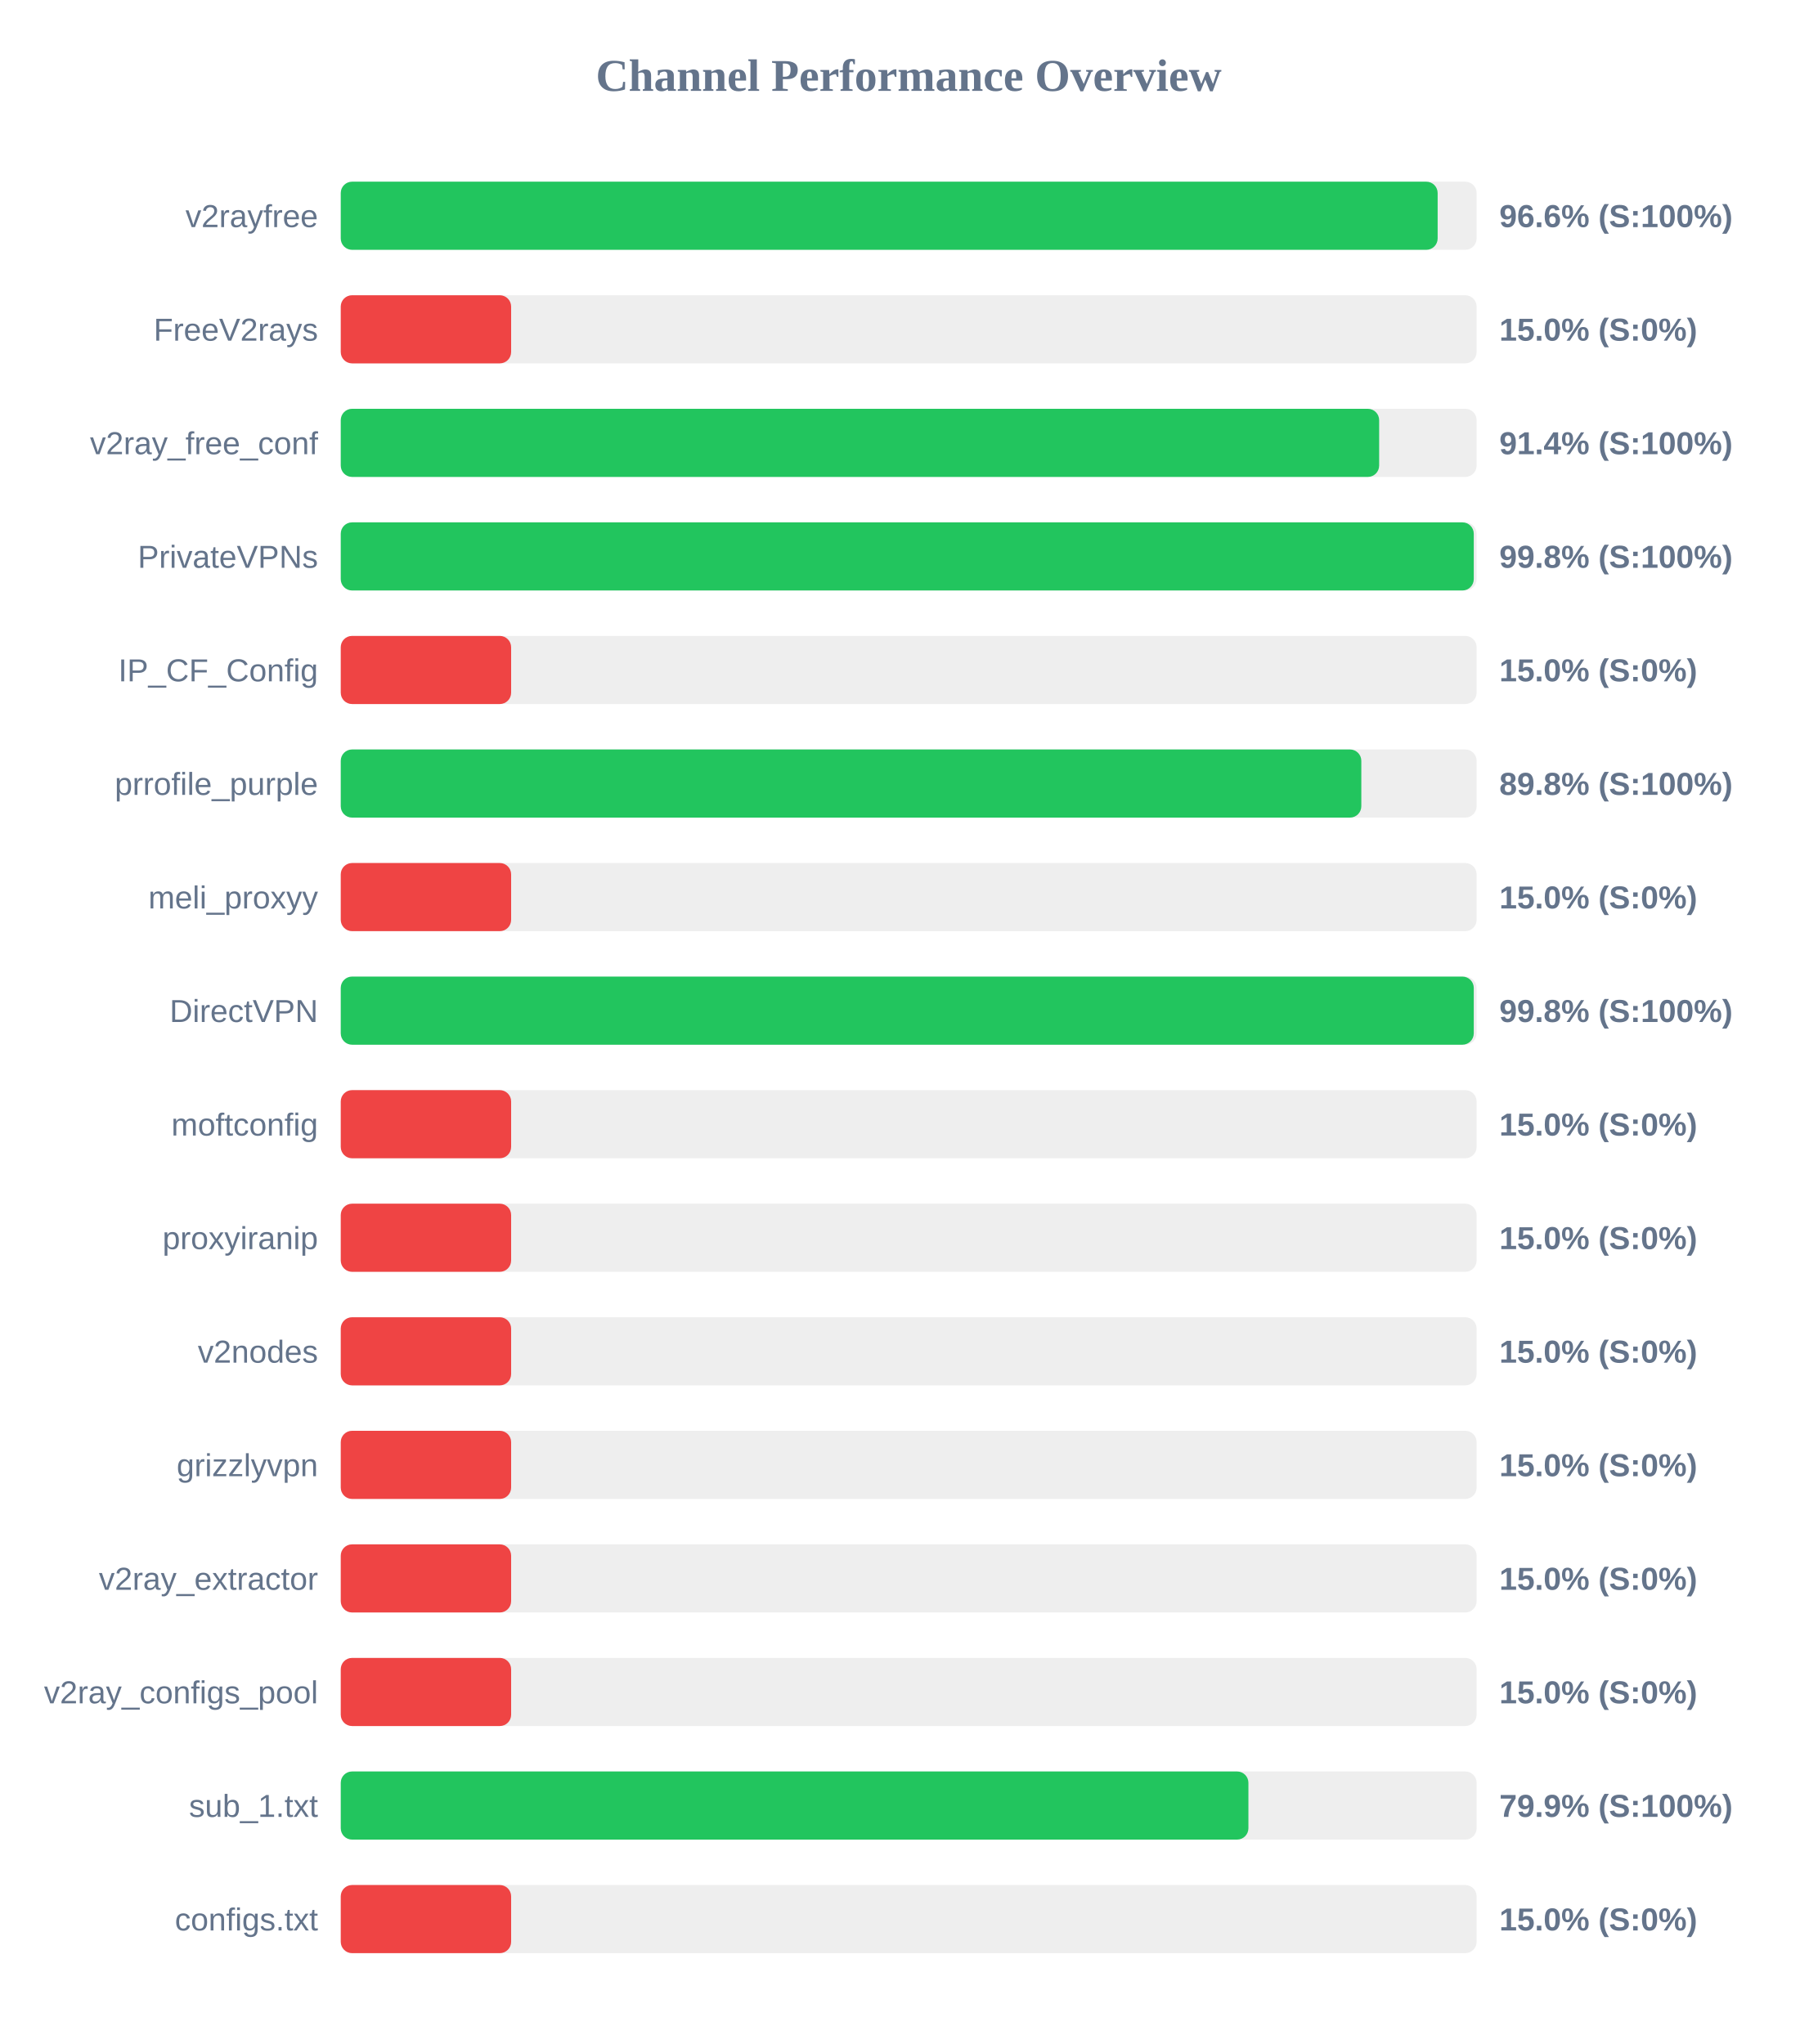
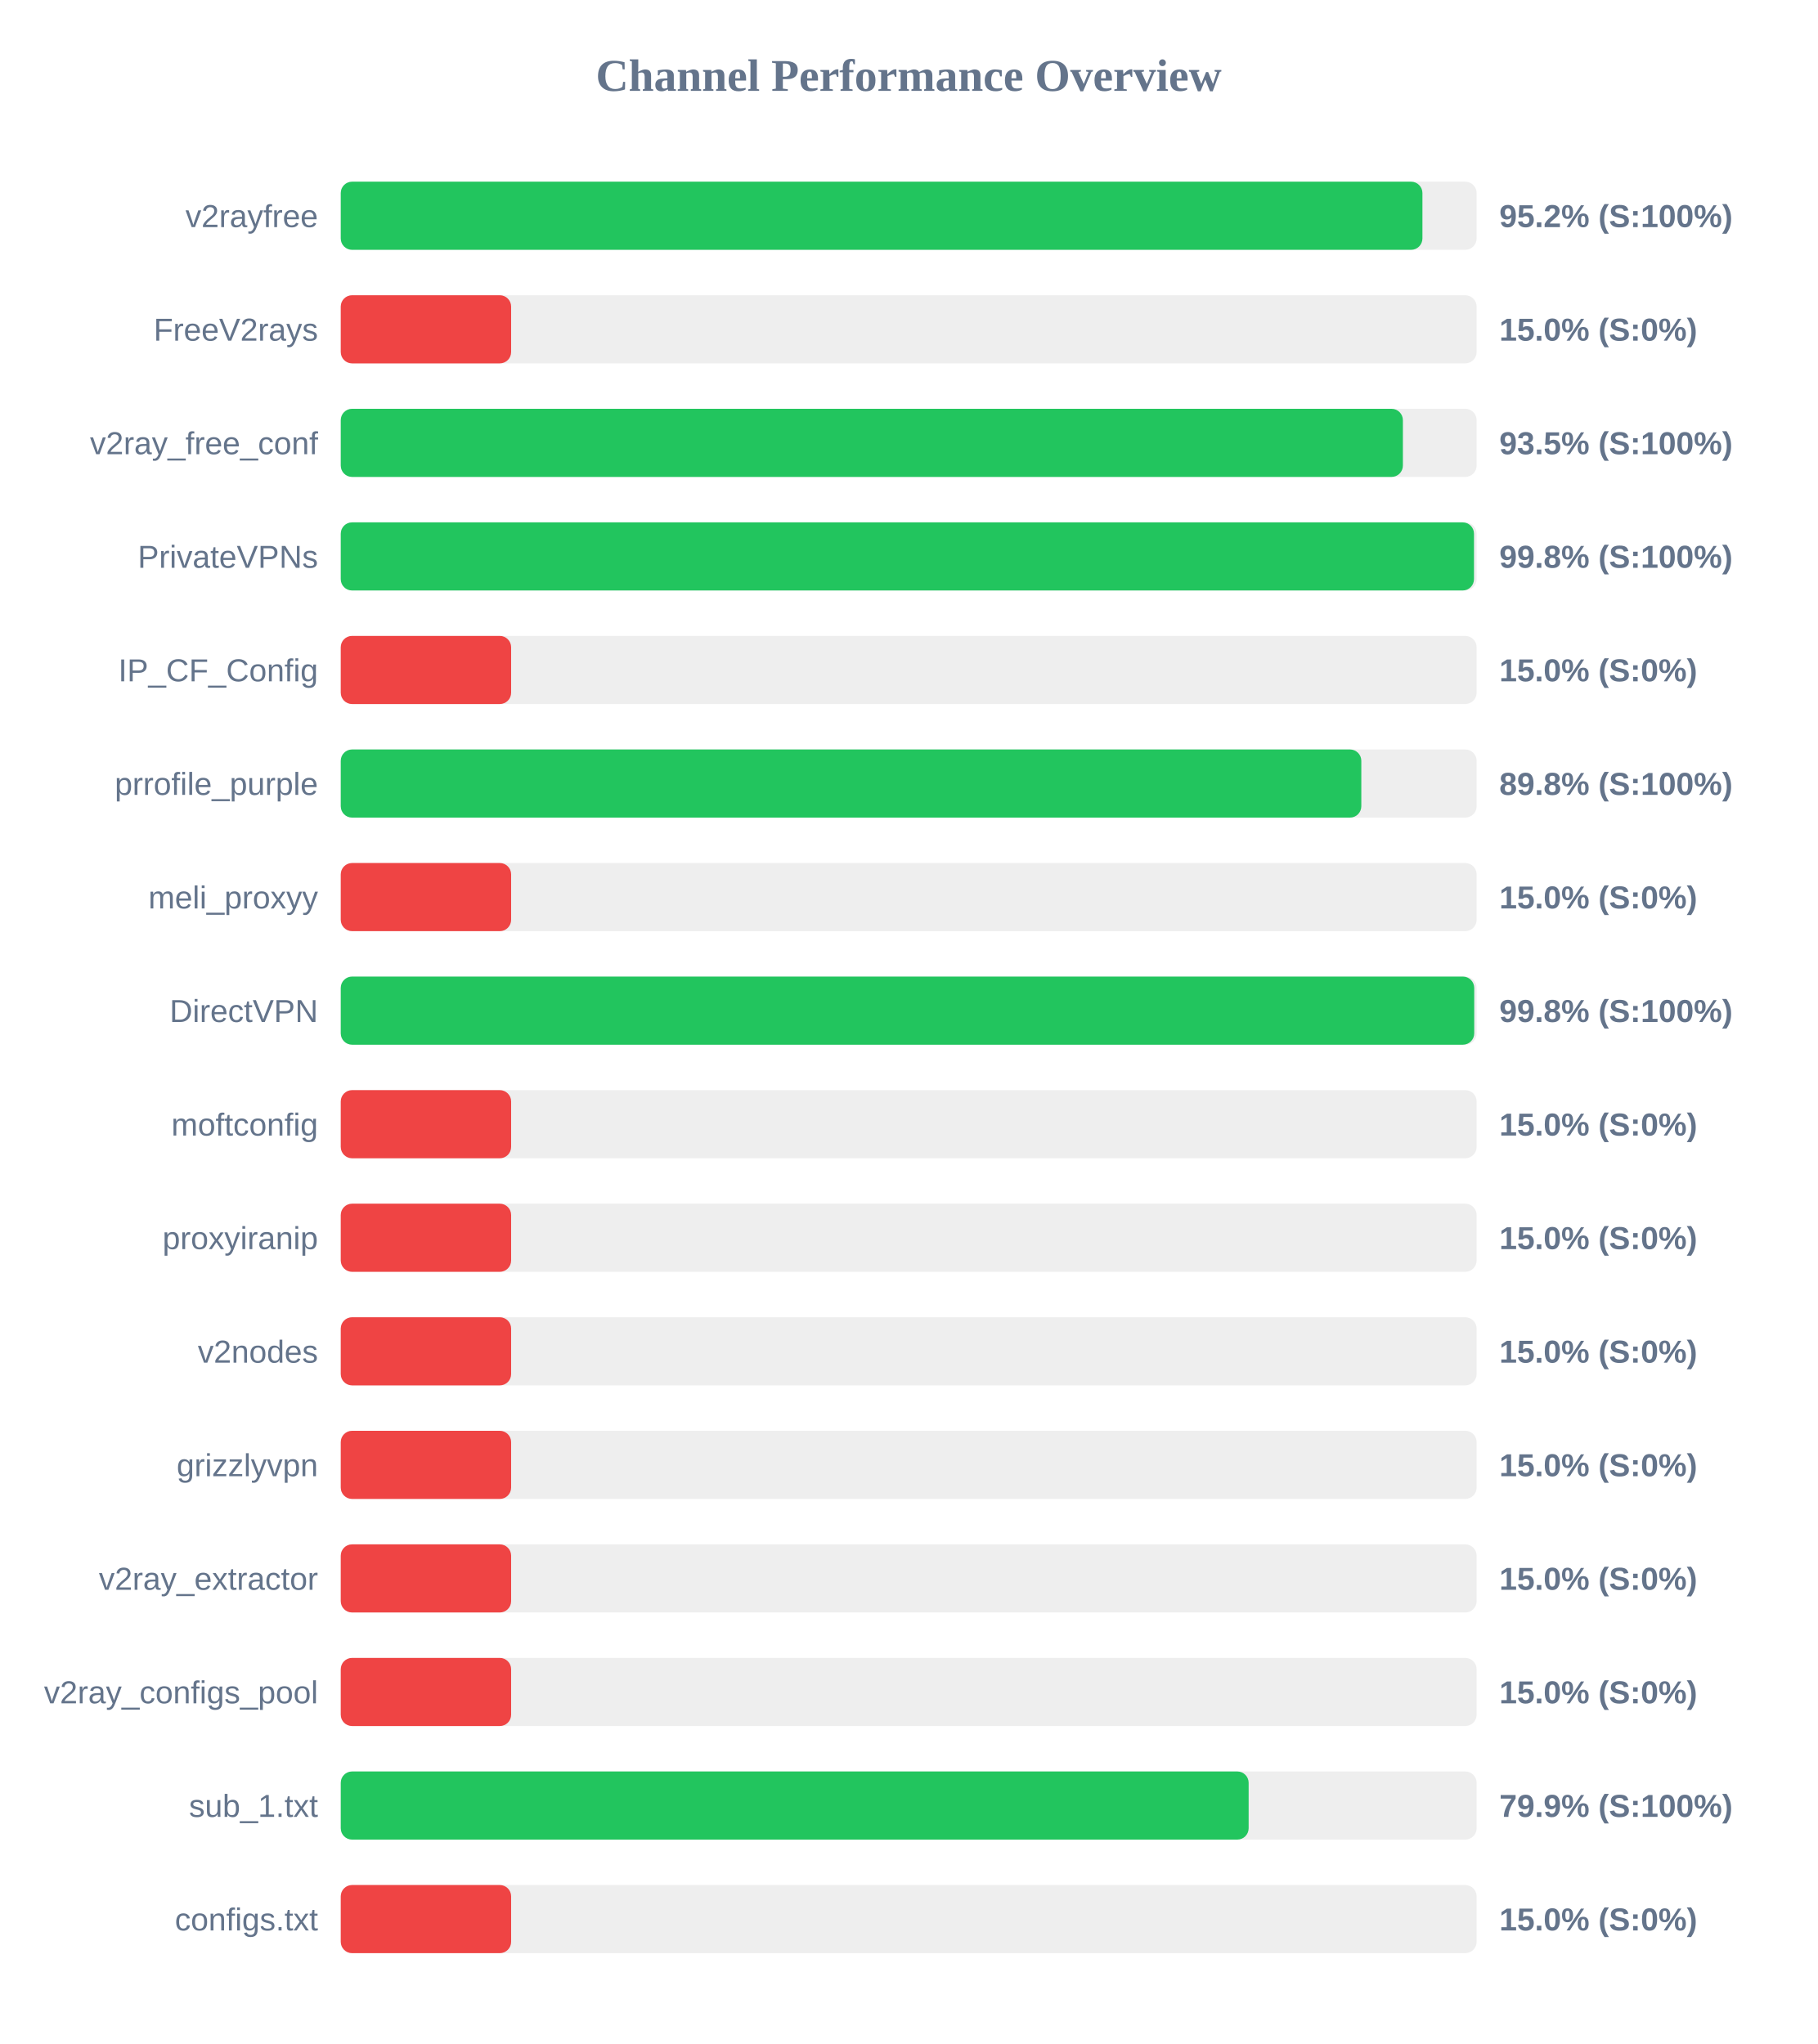
<svg xmlns="http://www.w3.org/2000/svg" width="800" height="900" version="1.1">
  <style>
        .row { font: 14px Arial; fill: #64748b; }
        .score { font: bold 14px Arial; fill: #64748b; }
    </style>
  <text x="400" y="40" text-anchor="middle" font-size="20px" font-weight="bold" fill="#64748b">Channel Performance Overview</text>
  <rect x="150" y="80" width="500" height="30" fill="#eee" rx="5" />
-   <rect x="150" y="80" width="482.85" height="30" fill="#22c55e" rx="5" />
+   <rect x="150" y="80" width="476.15" height="30" fill="#22c55e" rx="5" />
  <text x="140" y="100" text-anchor="end" class="row">v2rayfree</text>
-   <text x="660" y="100" text-anchor="start" class="score">96.6% (S:100%)</text>
+   <text x="660" y="100" text-anchor="start" class="score">95.2% (S:100%)</text>
  <rect x="150" y="130" width="500" height="30" fill="#eee" rx="5" />
  <rect x="150" y="130" width="75.0" height="30" fill="#ef4444" rx="5" />
  <text x="140" y="150" text-anchor="end" class="row">FreeV2rays</text>
  <text x="660" y="150" text-anchor="start" class="score">15.0% (S:0%)</text>
  <rect x="150" y="180" width="500" height="30" fill="#eee" rx="5" />
-   <rect x="150" y="180" width="457.1" height="30" fill="#22c55e" rx="5" />
+   <rect x="150" y="180" width="467.55" height="30" fill="#22c55e" rx="5" />
  <text x="140" y="200" text-anchor="end" class="row">v2ray_free_conf</text>
-   <text x="660" y="200" text-anchor="start" class="score">91.4% (S:100%)</text>
+   <text x="660" y="200" text-anchor="start" class="score">93.5% (S:100%)</text>
  <rect x="150" y="230" width="500" height="30" fill="#eee" rx="5" />
-   <rect x="150" y="230" width="498.75" height="30" fill="#22c55e" rx="5" />
+   <rect x="150" y="230" width="498.85" height="30" fill="#22c55e" rx="5" />
  <text x="140" y="250" text-anchor="end" class="row">PrivateVPNs</text>
  <text x="660" y="250" text-anchor="start" class="score">99.8% (S:100%)</text>
  <rect x="150" y="280" width="500" height="30" fill="#eee" rx="5" />
  <rect x="150" y="280" width="75.0" height="30" fill="#ef4444" rx="5" />
  <text x="140" y="300" text-anchor="end" class="row">IP_CF_Config</text>
  <text x="660" y="300" text-anchor="start" class="score">15.0% (S:0%)</text>
  <rect x="150" y="330" width="500" height="30" fill="#eee" rx="5" />
  <rect x="150" y="330" width="449.25" height="30" fill="#22c55e" rx="5" />
  <text x="140" y="350" text-anchor="end" class="row">prrofile_purple</text>
  <text x="660" y="350" text-anchor="start" class="score">89.8% (S:100%)</text>
  <rect x="150" y="380" width="500" height="30" fill="#eee" rx="5" />
  <rect x="150" y="380" width="75.0" height="30" fill="#ef4444" rx="5" />
  <text x="140" y="400" text-anchor="end" class="row">meli_proxyy</text>
  <text x="660" y="400" text-anchor="start" class="score">15.0% (S:0%)</text>
  <rect x="150" y="430" width="500" height="30" fill="#eee" rx="5" />
-   <rect x="150" y="430" width="498.75" height="30" fill="#22c55e" rx="5" />
+   <rect x="150" y="430" width="498.95" height="30" fill="#22c55e" rx="5" />
  <text x="140" y="450" text-anchor="end" class="row">DirectVPN</text>
  <text x="660" y="450" text-anchor="start" class="score">99.8% (S:100%)</text>
  <rect x="150" y="480" width="500" height="30" fill="#eee" rx="5" />
  <rect x="150" y="480" width="75.0" height="30" fill="#ef4444" rx="5" />
  <text x="140" y="500" text-anchor="end" class="row">moftconfig</text>
  <text x="660" y="500" text-anchor="start" class="score">15.0% (S:0%)</text>
  <rect x="150" y="530" width="500" height="30" fill="#eee" rx="5" />
  <rect x="150" y="530" width="75.0" height="30" fill="#ef4444" rx="5" />
  <text x="140" y="550" text-anchor="end" class="row">proxyiranip</text>
  <text x="660" y="550" text-anchor="start" class="score">15.0% (S:0%)</text>
  <rect x="150" y="580" width="500" height="30" fill="#eee" rx="5" />
  <rect x="150" y="580" width="75.0" height="30" fill="#ef4444" rx="5" />
  <text x="140" y="600" text-anchor="end" class="row">v2nodes</text>
  <text x="660" y="600" text-anchor="start" class="score">15.0% (S:0%)</text>
  <rect x="150" y="630" width="500" height="30" fill="#eee" rx="5" />
  <rect x="150" y="630" width="75.0" height="30" fill="#ef4444" rx="5" />
  <text x="140" y="650" text-anchor="end" class="row">grizzlyvpn</text>
  <text x="660" y="650" text-anchor="start" class="score">15.0% (S:0%)</text>
  <rect x="150" y="680" width="500" height="30" fill="#eee" rx="5" />
  <rect x="150" y="680" width="75.0" height="30" fill="#ef4444" rx="5" />
  <text x="140" y="700" text-anchor="end" class="row">v2ray_extractor</text>
  <text x="660" y="700" text-anchor="start" class="score">15.0% (S:0%)</text>
  <rect x="150" y="730" width="500" height="30" fill="#eee" rx="5" />
  <rect x="150" y="730" width="75.0" height="30" fill="#ef4444" rx="5" />
  <text x="140" y="750" text-anchor="end" class="row">v2ray_configs_pool</text>
  <text x="660" y="750" text-anchor="start" class="score">15.0% (S:0%)</text>
  <rect x="150" y="780" width="500" height="30" fill="#eee" rx="5" />
-   <rect x="150" y="780" width="399.55" height="30" fill="#22c55e" rx="5" />
+   <rect x="150" y="780" width="399.65" height="30" fill="#22c55e" rx="5" />
  <text x="140" y="800" text-anchor="end" class="row">sub_1.txt</text>
  <text x="660" y="800" text-anchor="start" class="score">79.9% (S:100%)</text>
  <rect x="150" y="830" width="500" height="30" fill="#eee" rx="5" />
  <rect x="150" y="830" width="75.0" height="30" fill="#ef4444" rx="5" />
  <text x="140" y="850" text-anchor="end" class="row">configs.txt</text>
  <text x="660" y="850" text-anchor="start" class="score">15.0% (S:0%)</text>
</svg>
